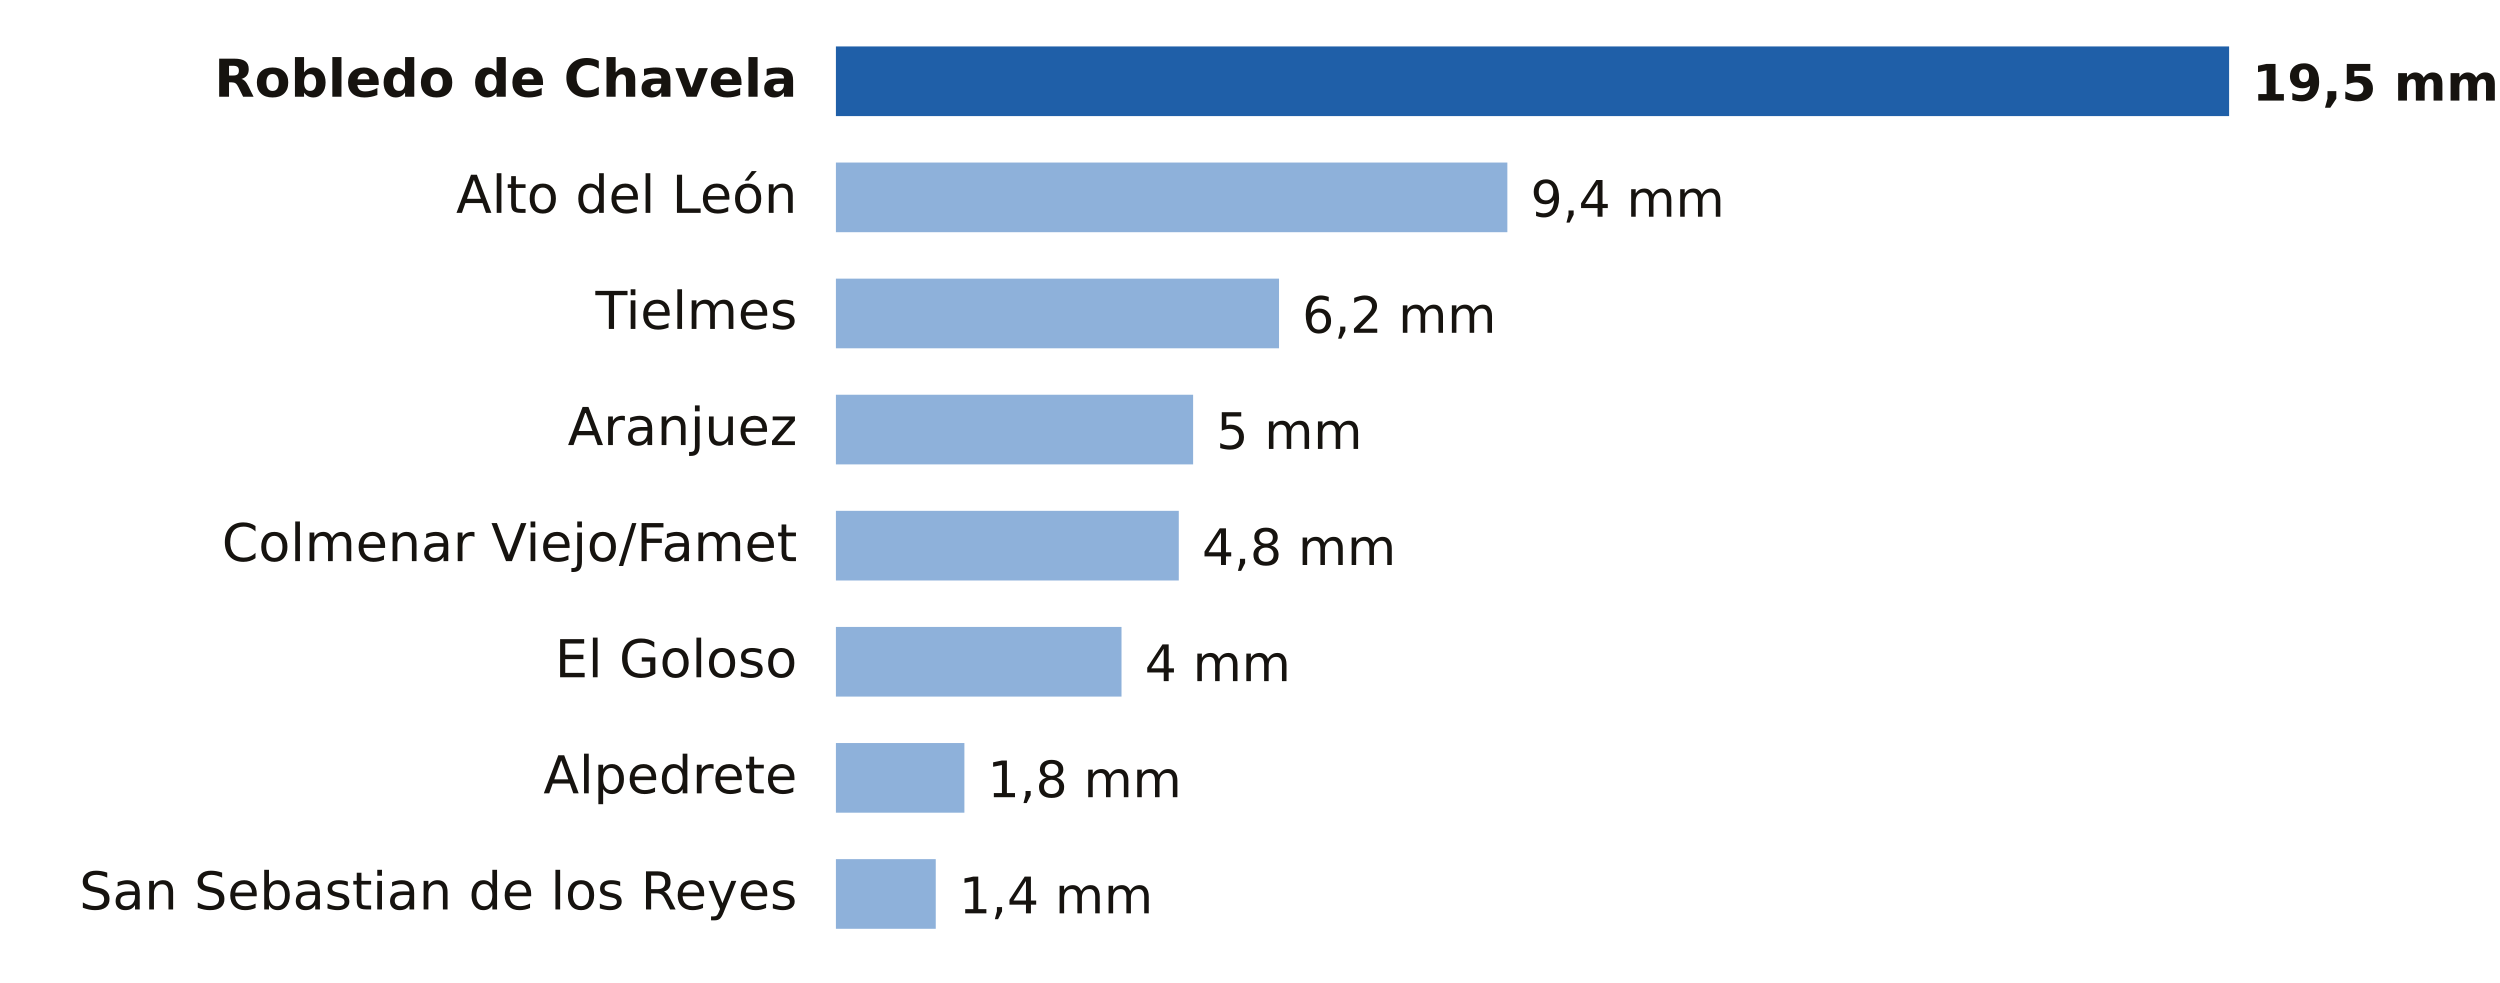
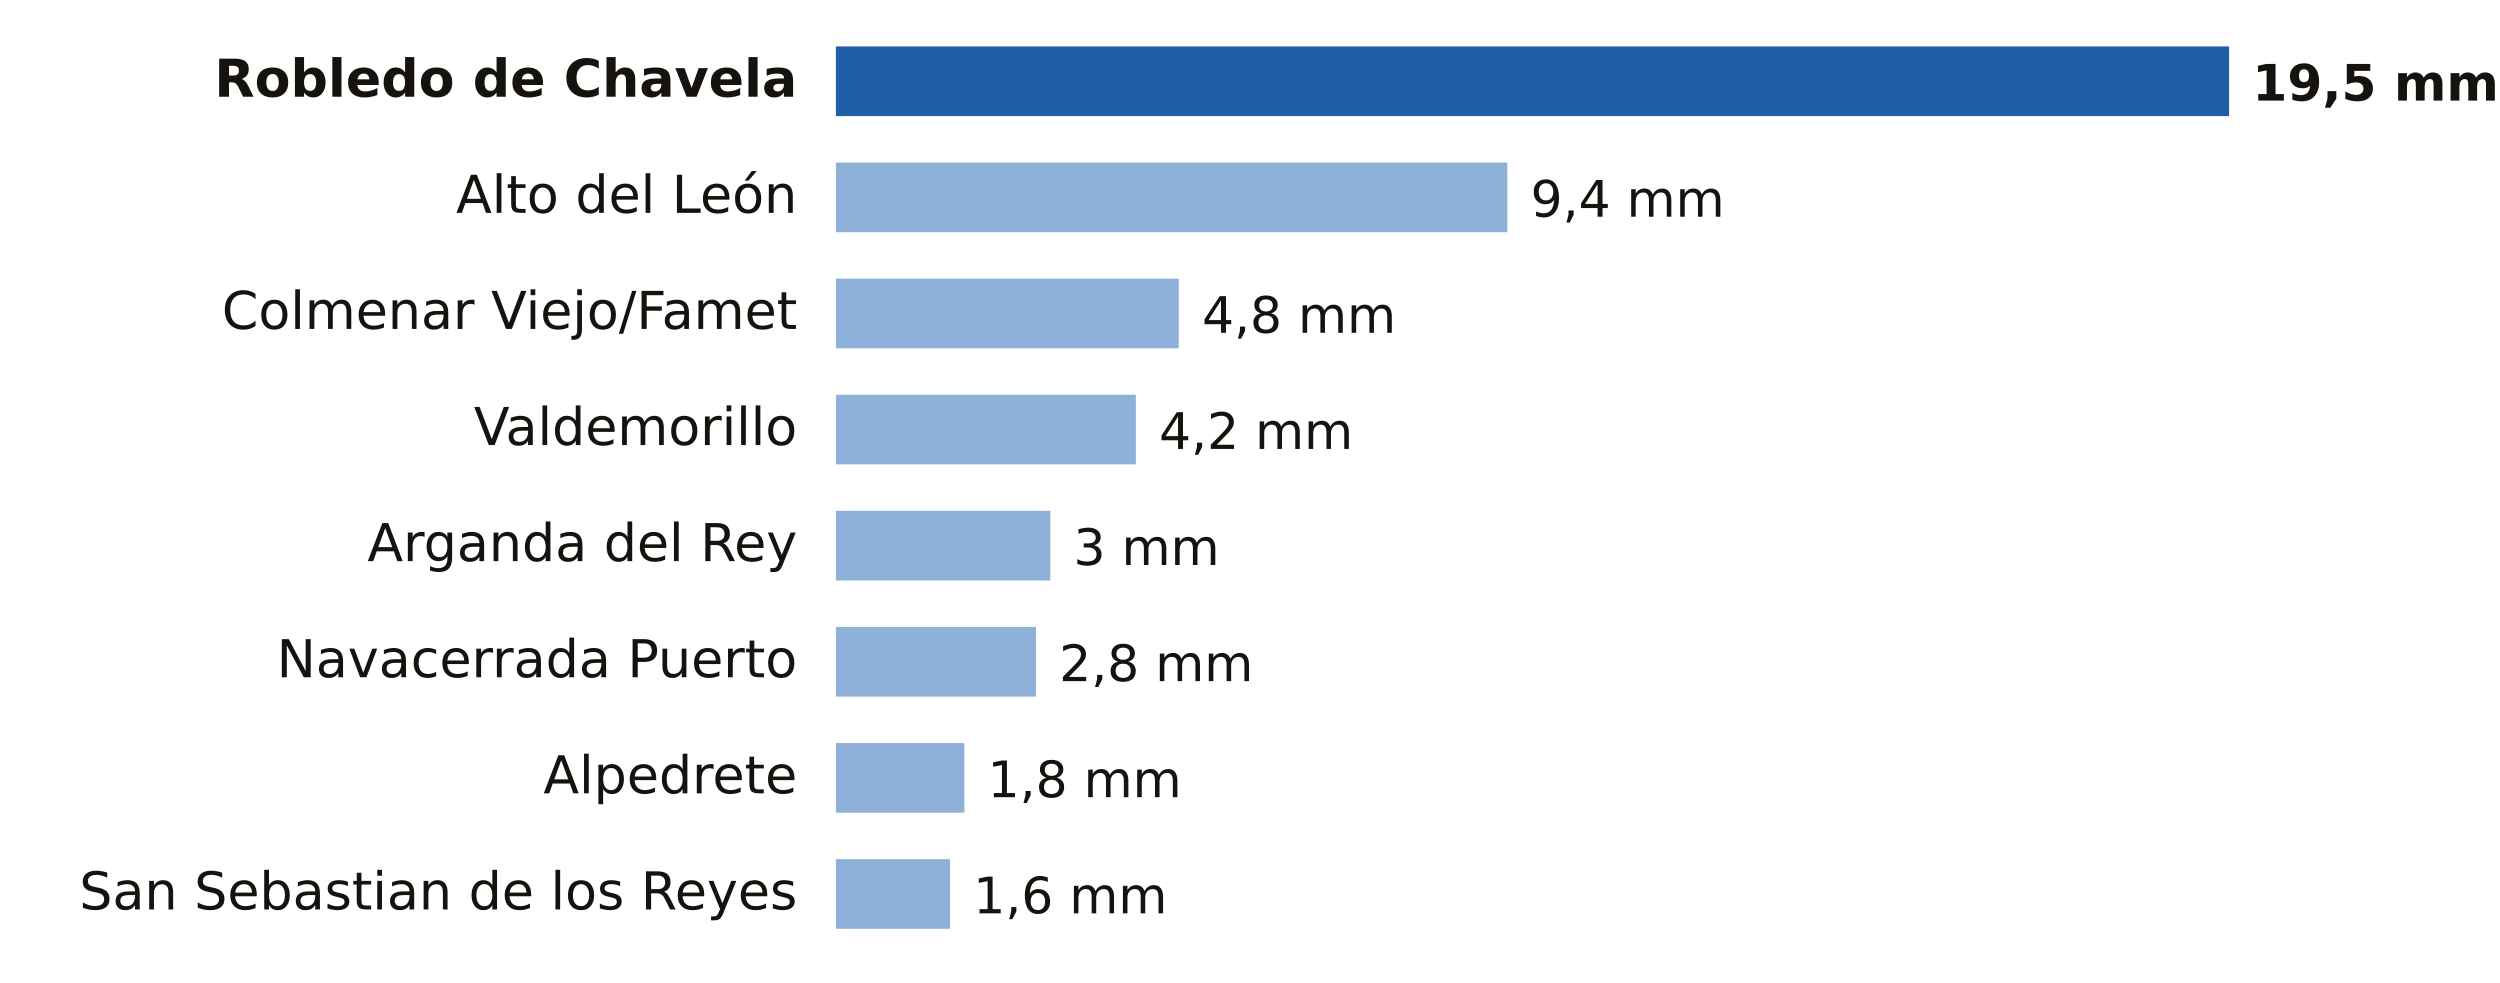
- <svg xmlns="http://www.w3.org/2000/svg" viewBox="0 0 646 254" width="646" height="254" role="img" aria-label="Lluvia entre la medianoche y las 15:00 del domingo 18 de octubre en Madrid">
+ <svg xmlns="http://www.w3.org/2000/svg" viewBox="0 0 646 254" width="646" height="254" role="img" aria-label="Lluvia entre la medianoche y las 16:00 del domingo 18 de octubre en Madrid">
  <rect width="646" height="254" fill="#FFFFFF" />
  <text x="206.0" y="25.0" font-size="13.5" fill="#16130F" text-anchor="end" font-weight="600" font-family="Public Sans, DejaVu Sans, Arial, sans-serif">Robledo de Chavela</text>
  <rect x="216" y="12" width="360.0" height="18" fill="#1F5FA8" />
  <text x="582.0" y="26.0" font-size="13" fill="#16130F" text-anchor="start" font-weight="700" font-family="Public Sans, DejaVu Sans, Arial, sans-serif">19,5 mm</text>
  <text x="206.0" y="55.0" font-size="13.5" fill="#16130F" text-anchor="end" font-weight="400" font-family="Public Sans, DejaVu Sans, Arial, sans-serif">Alto del León</text>
  <rect x="216" y="42" width="173.5" height="18" fill="#8EB1DA" />
  <text x="395.5" y="56.0" font-size="13" fill="#16130F" text-anchor="start" font-weight="500" font-family="Public Sans, DejaVu Sans, Arial, sans-serif">9,4 mm</text>
-   <text x="206.0" y="85.0" font-size="13.5" fill="#16130F" text-anchor="end" font-weight="400" font-family="Public Sans, DejaVu Sans, Arial, sans-serif">Tielmes</text>
-   <rect x="216" y="72" width="114.5" height="18" fill="#8EB1DA" />
-   <text x="336.5" y="86.0" font-size="13" fill="#16130F" text-anchor="start" font-weight="500" font-family="Public Sans, DejaVu Sans, Arial, sans-serif">6,2 mm</text>
-   <text x="206.0" y="115.0" font-size="13.5" fill="#16130F" text-anchor="end" font-weight="400" font-family="Public Sans, DejaVu Sans, Arial, sans-serif">Aranjuez</text>
-   <rect x="216" y="102" width="92.3" height="18" fill="#8EB1DA" />
-   <text x="314.3" y="116.0" font-size="13" fill="#16130F" text-anchor="start" font-weight="500" font-family="Public Sans, DejaVu Sans, Arial, sans-serif">5 mm</text>
-   <text x="206.0" y="145.0" font-size="13.5" fill="#16130F" text-anchor="end" font-weight="400" font-family="Public Sans, DejaVu Sans, Arial, sans-serif">Colmenar Viejo/Famet</text>
-   <rect x="216" y="132" width="88.6" height="18" fill="#8EB1DA" />
-   <text x="310.6" y="146.0" font-size="13" fill="#16130F" text-anchor="start" font-weight="500" font-family="Public Sans, DejaVu Sans, Arial, sans-serif">4,8 mm</text>
-   <text x="206.0" y="175.0" font-size="13.5" fill="#16130F" text-anchor="end" font-weight="400" font-family="Public Sans, DejaVu Sans, Arial, sans-serif">El Goloso</text>
-   <rect x="216" y="162" width="73.8" height="18" fill="#8EB1DA" />
-   <text x="295.8" y="176.0" font-size="13" fill="#16130F" text-anchor="start" font-weight="500" font-family="Public Sans, DejaVu Sans, Arial, sans-serif">4 mm</text>
+   <text x="206.0" y="85.0" font-size="13.5" fill="#16130F" text-anchor="end" font-weight="400" font-family="Public Sans, DejaVu Sans, Arial, sans-serif">Colmenar Viejo/Famet</text>
+   <rect x="216" y="72" width="88.6" height="18" fill="#8EB1DA" />
+   <text x="310.6" y="86.0" font-size="13" fill="#16130F" text-anchor="start" font-weight="500" font-family="Public Sans, DejaVu Sans, Arial, sans-serif">4,8 mm</text>
+   <text x="206.0" y="115.0" font-size="13.5" fill="#16130F" text-anchor="end" font-weight="400" font-family="Public Sans, DejaVu Sans, Arial, sans-serif">Valdemorillo</text>
+   <rect x="216" y="102" width="77.5" height="18" fill="#8EB1DA" />
+   <text x="299.5" y="116.0" font-size="13" fill="#16130F" text-anchor="start" font-weight="500" font-family="Public Sans, DejaVu Sans, Arial, sans-serif">4,2 mm</text>
+   <text x="206.0" y="145.0" font-size="13.5" fill="#16130F" text-anchor="end" font-weight="400" font-family="Public Sans, DejaVu Sans, Arial, sans-serif">Arganda del Rey</text>
+   <rect x="216" y="132" width="55.4" height="18" fill="#8EB1DA" />
+   <text x="277.4" y="146.0" font-size="13" fill="#16130F" text-anchor="start" font-weight="500" font-family="Public Sans, DejaVu Sans, Arial, sans-serif">3 mm</text>
+   <text x="206.0" y="175.0" font-size="13.5" fill="#16130F" text-anchor="end" font-weight="400" font-family="Public Sans, DejaVu Sans, Arial, sans-serif">Navacerrada Puerto</text>
+   <rect x="216" y="162" width="51.7" height="18" fill="#8EB1DA" />
+   <text x="273.7" y="176.0" font-size="13" fill="#16130F" text-anchor="start" font-weight="500" font-family="Public Sans, DejaVu Sans, Arial, sans-serif">2,8 mm</text>
  <text x="206.0" y="205.0" font-size="13.5" fill="#16130F" text-anchor="end" font-weight="400" font-family="Public Sans, DejaVu Sans, Arial, sans-serif">Alpedrete</text>
  <rect x="216" y="192" width="33.2" height="18" fill="#8EB1DA" />
  <text x="255.2" y="206.0" font-size="13" fill="#16130F" text-anchor="start" font-weight="500" font-family="Public Sans, DejaVu Sans, Arial, sans-serif">1,8 mm</text>
  <text x="206.0" y="235.0" font-size="13.5" fill="#16130F" text-anchor="end" font-weight="400" font-family="Public Sans, DejaVu Sans, Arial, sans-serif">San Sebastian de los Reyes</text>
-   <rect x="216" y="222" width="25.8" height="18" fill="#8EB1DA" />
-   <text x="247.8" y="236.0" font-size="13" fill="#16130F" text-anchor="start" font-weight="500" font-family="Public Sans, DejaVu Sans, Arial, sans-serif">1,4 mm</text>
+   <rect x="216" y="222" width="29.5" height="18" fill="#8EB1DA" />
+   <text x="251.5" y="236.0" font-size="13" fill="#16130F" text-anchor="start" font-weight="500" font-family="Public Sans, DejaVu Sans, Arial, sans-serif">1,6 mm</text>
</svg>
